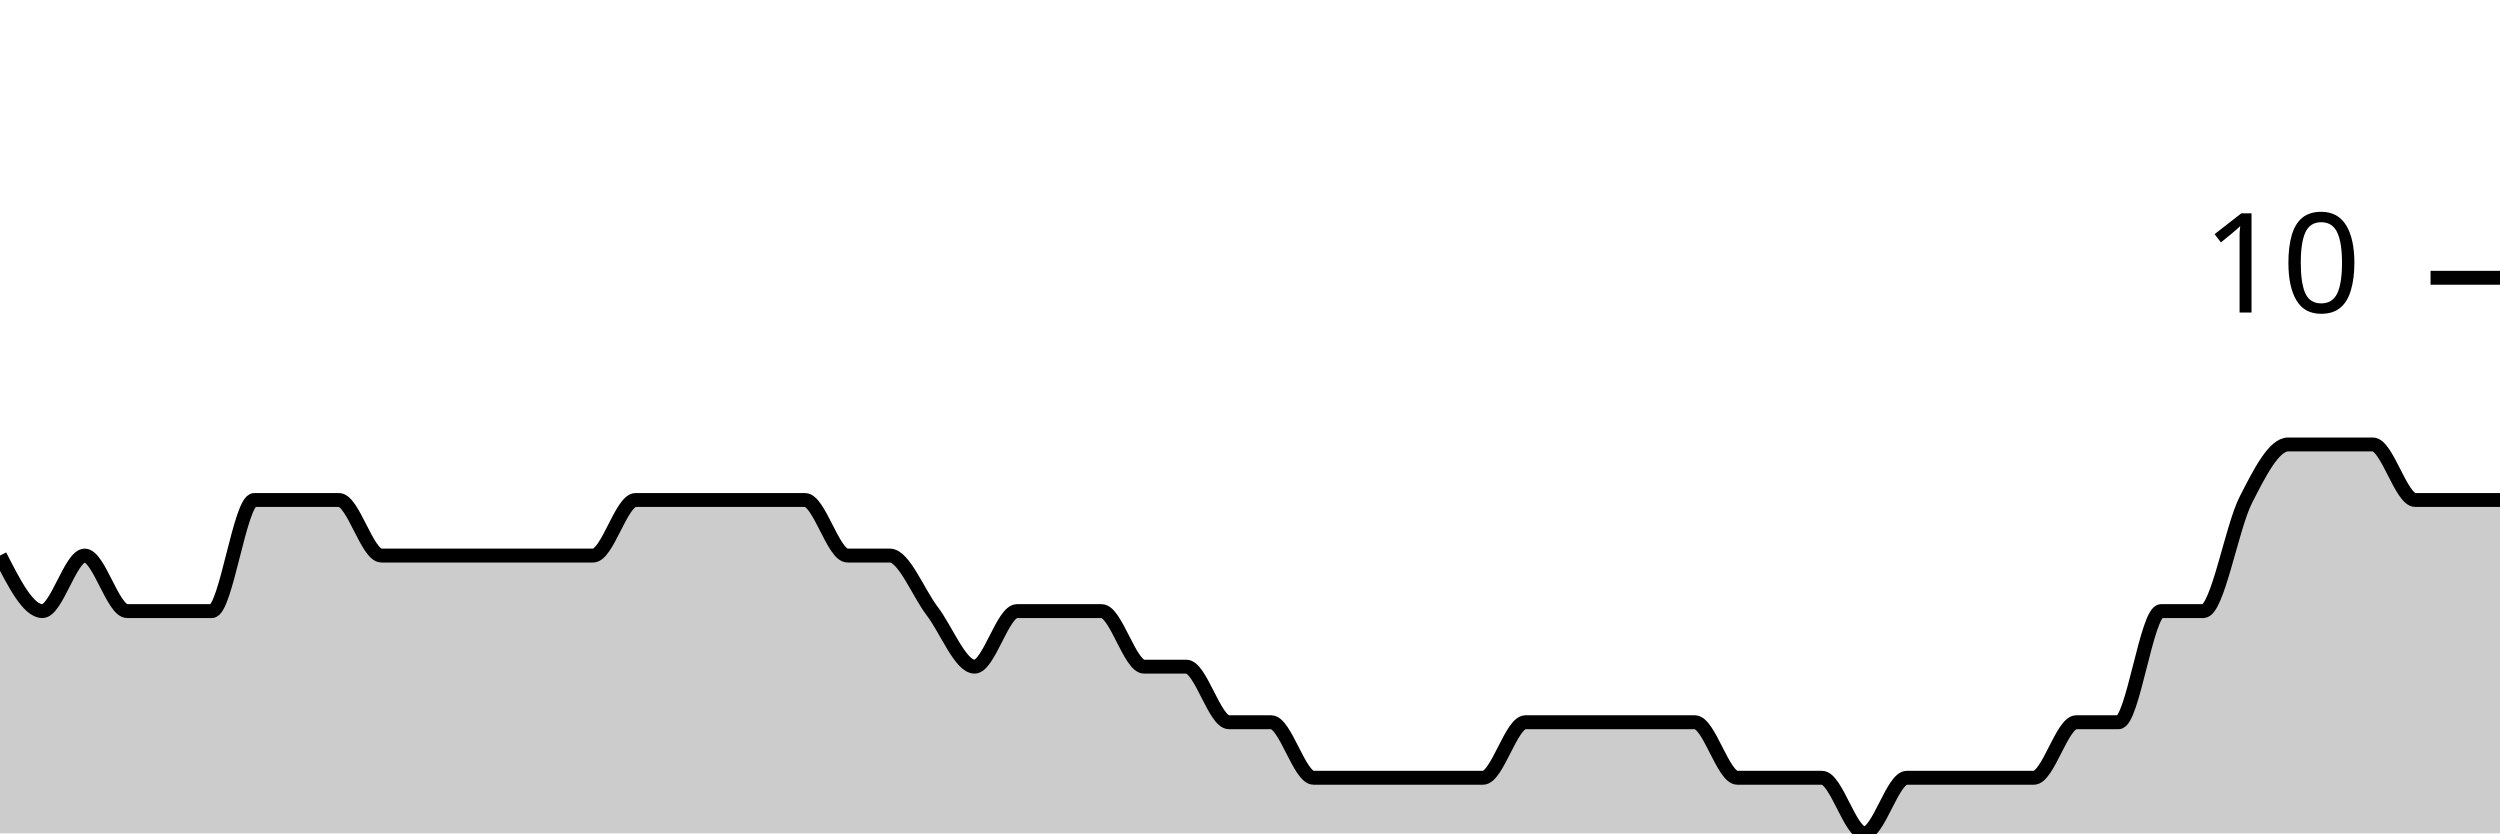
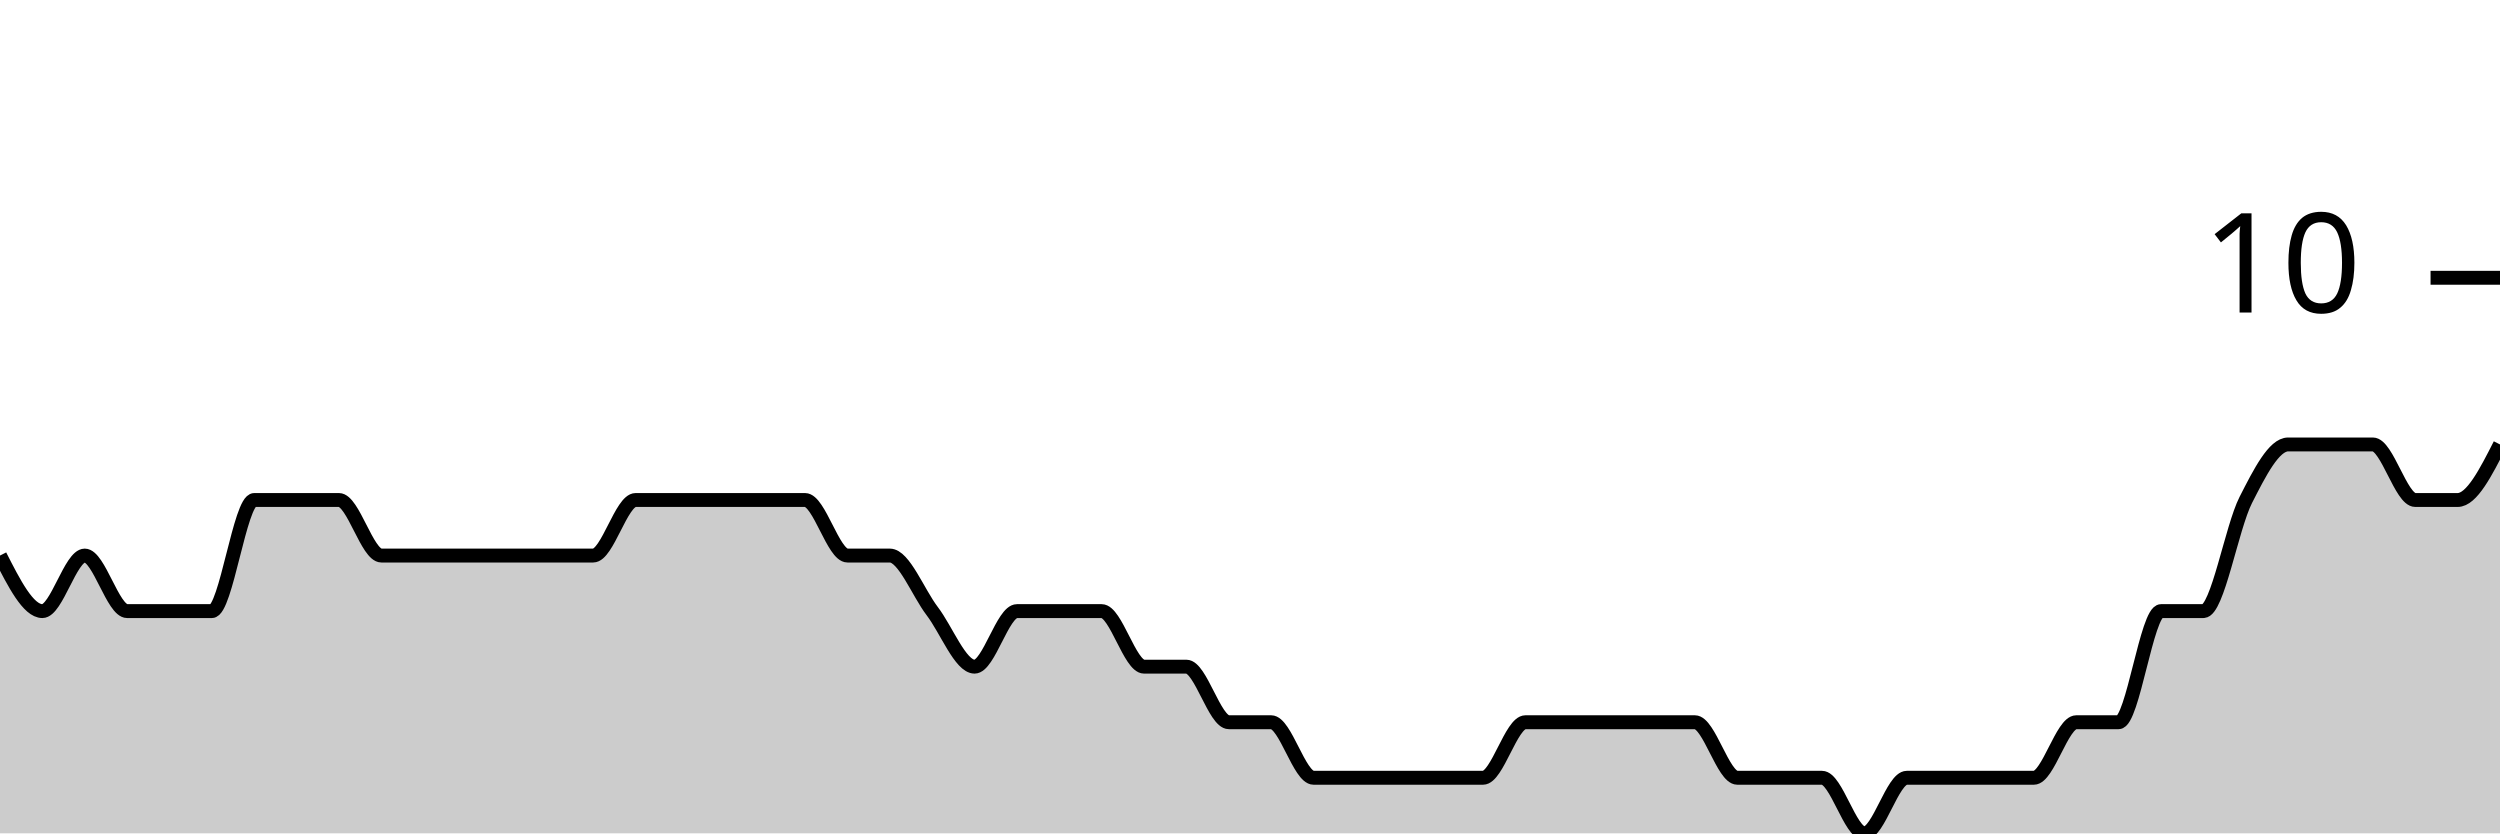
<svg xmlns="http://www.w3.org/2000/svg" viewBox="0 0 180 60">
  <g transform="translate(0,20)">
-     <path class="area" fill="rgba(0, 0, 0, 0.2)" d="M0,20C1.017,22,2.034,24,3.051,24C4.068,24,5.085,20,6.102,20C7.119,20,8.136,24,9.153,24C10.169,24,11.186,24,12.203,24C13.22,24,14.237,24,15.254,24C16.271,24,17.288,16,18.305,16C19.322,16,20.339,16,21.356,16C22.373,16,23.39,16,24.407,16C25.424,16,26.441,20,27.458,20C28.475,20,29.492,20,30.508,20C31.525,20,32.542,20,33.559,20C34.576,20,35.593,20,36.61,20C37.627,20,38.644,20,39.661,20C40.678,20,41.695,20,42.712,20C43.729,20,44.746,16,45.763,16C46.78,16,47.797,16,48.814,16C49.831,16,50.847,16,51.864,16C52.881,16,53.898,16,54.915,16C55.932,16,56.949,16,57.966,16C58.983,16,60,20,61.017,20C62.034,20,63.051,20,64.068,20C65.085,20,66.102,22.667,67.119,24C68.136,25.333,69.153,28,70.169,28C71.186,28,72.203,24,73.22,24C74.237,24,75.254,24,76.271,24C77.288,24,78.305,24,79.322,24C80.339,24,81.356,28,82.373,28C83.39,28,84.407,28,85.424,28C86.441,28,87.458,32,88.475,32C89.492,32,90.508,32,91.525,32C92.542,32,93.559,36,94.576,36C95.593,36,96.61,36,97.627,36C98.644,36,99.661,36,100.678,36C101.695,36,102.712,36,103.729,36C104.746,36,105.763,36,106.78,36C107.797,36,108.814,32,109.831,32C110.847,32,111.864,32,112.881,32C113.898,32,114.915,32,115.932,32C116.949,32,117.966,32,118.983,32C120,32,121.017,32,122.034,32C123.051,32,124.068,36,125.085,36C126.102,36,127.119,36,128.136,36C129.153,36,130.169,36,131.186,36C132.203,36,133.22,40,134.237,40C135.254,40,136.271,36,137.288,36C138.305,36,139.322,36,140.339,36C141.356,36,142.373,36,143.39,36C144.407,36,145.424,36,146.441,36C147.458,36,148.475,32,149.492,32C150.508,32,151.525,32,152.542,32C153.559,32,154.576,24,155.593,24C156.61,24,157.627,24,158.644,24C159.661,24,160.678,18,161.695,16C162.712,14,163.729,12,164.746,12C165.763,12,166.78,12,167.797,12C168.814,12,169.831,12,170.847,12C171.864,12,172.881,16,173.898,16C174.915,16,175.932,16,176.949,16C177.966,16,178.983,16,180,16L180,40C178.983,40,177.966,40,176.949,40C175.932,40,174.915,40,173.898,40C172.881,40,171.864,40,170.847,40C169.831,40,168.814,40,167.797,40C166.78,40,165.763,40,164.746,40C163.729,40,162.712,40,161.695,40C160.678,40,159.661,40,158.644,40C157.627,40,156.61,40,155.593,40C154.576,40,153.559,40,152.542,40C151.525,40,150.508,40,149.492,40C148.475,40,147.458,40,146.441,40C145.424,40,144.407,40,143.39,40C142.373,40,141.356,40,140.339,40C139.322,40,138.305,40,137.288,40C136.271,40,135.254,40,134.237,40C133.22,40,132.203,40,131.186,40C130.169,40,129.153,40,128.136,40C127.119,40,126.102,40,125.085,40C124.068,40,123.051,40,122.034,40C121.017,40,120,40,118.983,40C117.966,40,116.949,40,115.932,40C114.915,40,113.898,40,112.881,40C111.864,40,110.847,40,109.831,40C108.814,40,107.797,40,106.78,40C105.763,40,104.746,40,103.729,40C102.712,40,101.695,40,100.678,40C99.661,40,98.644,40,97.627,40C96.61,40,95.593,40,94.576,40C93.559,40,92.542,40,91.525,40C90.508,40,89.492,40,88.475,40C87.458,40,86.441,40,85.424,40C84.407,40,83.39,40,82.373,40C81.356,40,80.339,40,79.322,40C78.305,40,77.288,40,76.271,40C75.254,40,74.237,40,73.22,40C72.203,40,71.186,40,70.169,40C69.153,40,68.136,40,67.119,40C66.102,40,65.085,40,64.068,40C63.051,40,62.034,40,61.017,40C60,40,58.983,40,57.966,40C56.949,40,55.932,40,54.915,40C53.898,40,52.881,40,51.864,40C50.847,40,49.831,40,48.814,40C47.797,40,46.78,40,45.763,40C44.746,40,43.729,40,42.712,40C41.695,40,40.678,40,39.661,40C38.644,40,37.627,40,36.61,40C35.593,40,34.576,40,33.559,40C32.542,40,31.525,40,30.508,40C29.492,40,28.475,40,27.458,40C26.441,40,25.424,40,24.407,40C23.39,40,22.373,40,21.356,40C20.339,40,19.322,40,18.305,40C17.288,40,16.271,40,15.254,40C14.237,40,13.22,40,12.203,40C11.186,40,10.169,40,9.153,40C8.136,40,7.119,40,6.102,40C5.085,40,4.068,40,3.051,40C2.034,40,1.017,40,0,40Z" />
-     <path class="line" stroke="black" fill="none" d="M0,20C1.017,22,2.034,24,3.051,24C4.068,24,5.085,20,6.102,20C7.119,20,8.136,24,9.153,24C10.169,24,11.186,24,12.203,24C13.22,24,14.237,24,15.254,24C16.271,24,17.288,16,18.305,16C19.322,16,20.339,16,21.356,16C22.373,16,23.39,16,24.407,16C25.424,16,26.441,20,27.458,20C28.475,20,29.492,20,30.508,20C31.525,20,32.542,20,33.559,20C34.576,20,35.593,20,36.61,20C37.627,20,38.644,20,39.661,20C40.678,20,41.695,20,42.712,20C43.729,20,44.746,16,45.763,16C46.78,16,47.797,16,48.814,16C49.831,16,50.847,16,51.864,16C52.881,16,53.898,16,54.915,16C55.932,16,56.949,16,57.966,16C58.983,16,60,20,61.017,20C62.034,20,63.051,20,64.068,20C65.085,20,66.102,22.667,67.119,24C68.136,25.333,69.153,28,70.169,28C71.186,28,72.203,24,73.22,24C74.237,24,75.254,24,76.271,24C77.288,24,78.305,24,79.322,24C80.339,24,81.356,28,82.373,28C83.39,28,84.407,28,85.424,28C86.441,28,87.458,32,88.475,32C89.492,32,90.508,32,91.525,32C92.542,32,93.559,36,94.576,36C95.593,36,96.61,36,97.627,36C98.644,36,99.661,36,100.678,36C101.695,36,102.712,36,103.729,36C104.746,36,105.763,36,106.78,36C107.797,36,108.814,32,109.831,32C110.847,32,111.864,32,112.881,32C113.898,32,114.915,32,115.932,32C116.949,32,117.966,32,118.983,32C120,32,121.017,32,122.034,32C123.051,32,124.068,36,125.085,36C126.102,36,127.119,36,128.136,36C129.153,36,130.169,36,131.186,36C132.203,36,133.22,40,134.237,40C135.254,40,136.271,36,137.288,36C138.305,36,139.322,36,140.339,36C141.356,36,142.373,36,143.39,36C144.407,36,145.424,36,146.441,36C147.458,36,148.475,32,149.492,32C150.508,32,151.525,32,152.542,32C153.559,32,154.576,24,155.593,24C156.61,24,157.627,24,158.644,24C159.661,24,160.678,18,161.695,16C162.712,14,163.729,12,164.746,12C165.763,12,166.78,12,167.797,12C168.814,12,169.831,12,170.847,12C171.864,12,172.881,16,173.898,16C174.915,16,175.932,16,176.949,16C177.966,16,178.983,16,180,16" />
+     <path class="area" fill="rgba(0, 0, 0, 0.2)" d="M0,20C1.017,22,2.034,24,3.051,24C4.068,24,5.085,20,6.102,20C7.119,20,8.136,24,9.153,24C10.169,24,11.186,24,12.203,24C13.22,24,14.237,24,15.254,24C16.271,24,17.288,16,18.305,16C19.322,16,20.339,16,21.356,16C22.373,16,23.39,16,24.407,16C25.424,16,26.441,20,27.458,20C28.475,20,29.492,20,30.508,20C31.525,20,32.542,20,33.559,20C34.576,20,35.593,20,36.61,20C37.627,20,38.644,20,39.661,20C40.678,20,41.695,20,42.712,20C43.729,20,44.746,16,45.763,16C46.78,16,47.797,16,48.814,16C49.831,16,50.847,16,51.864,16C52.881,16,53.898,16,54.915,16C55.932,16,56.949,16,57.966,16C58.983,16,60,20,61.017,20C62.034,20,63.051,20,64.068,20C65.085,20,66.102,22.667,67.119,24C68.136,25.333,69.153,28,70.169,28C71.186,28,72.203,24,73.22,24C74.237,24,75.254,24,76.271,24C77.288,24,78.305,24,79.322,24C80.339,24,81.356,28,82.373,28C83.39,28,84.407,28,85.424,28C86.441,28,87.458,32,88.475,32C89.492,32,90.508,32,91.525,32C92.542,32,93.559,36,94.576,36C95.593,36,96.61,36,97.627,36C98.644,36,99.661,36,100.678,36C101.695,36,102.712,36,103.729,36C104.746,36,105.763,36,106.78,36C107.797,36,108.814,32,109.831,32C110.847,32,111.864,32,112.881,32C113.898,32,114.915,32,115.932,32C116.949,32,117.966,32,118.983,32C120,32,121.017,32,122.034,32C123.051,32,124.068,36,125.085,36C126.102,36,127.119,36,128.136,36C129.153,36,130.169,36,131.186,36C132.203,36,133.22,40,134.237,40C135.254,40,136.271,36,137.288,36C138.305,36,139.322,36,140.339,36C141.356,36,142.373,36,143.39,36C144.407,36,145.424,36,146.441,36C147.458,36,148.475,32,149.492,32C150.508,32,151.525,32,152.542,32C153.559,32,154.576,24,155.593,24C156.61,24,157.627,24,158.644,24C159.661,24,160.678,18,161.695,16C162.712,14,163.729,12,164.746,12C165.763,12,166.78,12,167.797,12C168.814,12,169.831,12,170.847,12C171.864,12,172.881,16,173.898,16C174.915,16,175.932,16,176.949,16C177.966,16,178.983,14,180,12L180,40C178.983,40,177.966,40,176.949,40C175.932,40,174.915,40,173.898,40C172.881,40,171.864,40,170.847,40C169.831,40,168.814,40,167.797,40C166.78,40,165.763,40,164.746,40C163.729,40,162.712,40,161.695,40C160.678,40,159.661,40,158.644,40C157.627,40,156.61,40,155.593,40C154.576,40,153.559,40,152.542,40C151.525,40,150.508,40,149.492,40C148.475,40,147.458,40,146.441,40C145.424,40,144.407,40,143.39,40C142.373,40,141.356,40,140.339,40C139.322,40,138.305,40,137.288,40C136.271,40,135.254,40,134.237,40C133.22,40,132.203,40,131.186,40C130.169,40,129.153,40,128.136,40C127.119,40,126.102,40,125.085,40C124.068,40,123.051,40,122.034,40C121.017,40,120,40,118.983,40C117.966,40,116.949,40,115.932,40C114.915,40,113.898,40,112.881,40C111.864,40,110.847,40,109.831,40C108.814,40,107.797,40,106.78,40C105.763,40,104.746,40,103.729,40C102.712,40,101.695,40,100.678,40C99.661,40,98.644,40,97.627,40C96.61,40,95.593,40,94.576,40C93.559,40,92.542,40,91.525,40C90.508,40,89.492,40,88.475,40C87.458,40,86.441,40,85.424,40C84.407,40,83.39,40,82.373,40C81.356,40,80.339,40,79.322,40C78.305,40,77.288,40,76.271,40C75.254,40,74.237,40,73.22,40C72.203,40,71.186,40,70.169,40C69.153,40,68.136,40,67.119,40C66.102,40,65.085,40,64.068,40C63.051,40,62.034,40,61.017,40C60,40,58.983,40,57.966,40C56.949,40,55.932,40,54.915,40C53.898,40,52.881,40,51.864,40C50.847,40,49.831,40,48.814,40C47.797,40,46.78,40,45.763,40C44.746,40,43.729,40,42.712,40C41.695,40,40.678,40,39.661,40C38.644,40,37.627,40,36.61,40C35.593,40,34.576,40,33.559,40C32.542,40,31.525,40,30.508,40C29.492,40,28.475,40,27.458,40C26.441,40,25.424,40,24.407,40C23.39,40,22.373,40,21.356,40C20.339,40,19.322,40,18.305,40C17.288,40,16.271,40,15.254,40C14.237,40,13.22,40,12.203,40C11.186,40,10.169,40,9.153,40C8.136,40,7.119,40,6.102,40C5.085,40,4.068,40,3.051,40C2.034,40,1.017,40,0,40Z" />
+     <path class="line" stroke="black" fill="none" d="M0,20C1.017,22,2.034,24,3.051,24C4.068,24,5.085,20,6.102,20C7.119,20,8.136,24,9.153,24C10.169,24,11.186,24,12.203,24C13.22,24,14.237,24,15.254,24C16.271,24,17.288,16,18.305,16C19.322,16,20.339,16,21.356,16C22.373,16,23.39,16,24.407,16C25.424,16,26.441,20,27.458,20C28.475,20,29.492,20,30.508,20C31.525,20,32.542,20,33.559,20C34.576,20,35.593,20,36.61,20C37.627,20,38.644,20,39.661,20C40.678,20,41.695,20,42.712,20C43.729,20,44.746,16,45.763,16C46.78,16,47.797,16,48.814,16C49.831,16,50.847,16,51.864,16C52.881,16,53.898,16,54.915,16C55.932,16,56.949,16,57.966,16C58.983,16,60,20,61.017,20C62.034,20,63.051,20,64.068,20C65.085,20,66.102,22.667,67.119,24C68.136,25.333,69.153,28,70.169,28C71.186,28,72.203,24,73.22,24C74.237,24,75.254,24,76.271,24C77.288,24,78.305,24,79.322,24C80.339,24,81.356,28,82.373,28C83.39,28,84.407,28,85.424,28C86.441,28,87.458,32,88.475,32C89.492,32,90.508,32,91.525,32C92.542,32,93.559,36,94.576,36C95.593,36,96.61,36,97.627,36C98.644,36,99.661,36,100.678,36C101.695,36,102.712,36,103.729,36C104.746,36,105.763,36,106.78,36C107.797,36,108.814,32,109.831,32C110.847,32,111.864,32,112.881,32C113.898,32,114.915,32,115.932,32C116.949,32,117.966,32,118.983,32C120,32,121.017,32,122.034,32C123.051,32,124.068,36,125.085,36C126.102,36,127.119,36,128.136,36C129.153,36,130.169,36,131.186,36C132.203,36,133.22,40,134.237,40C135.254,40,136.271,36,137.288,36C138.305,36,139.322,36,140.339,36C141.356,36,142.373,36,143.39,36C144.407,36,145.424,36,146.441,36C147.458,36,148.475,32,149.492,32C150.508,32,151.525,32,152.542,32C153.559,32,154.576,24,155.593,24C156.61,24,157.627,24,158.644,24C159.661,24,160.678,18,161.695,16C162.712,14,163.729,12,164.746,12C165.763,12,166.78,12,167.797,12C168.814,12,169.831,12,170.847,12C171.864,12,172.881,16,173.898,16C174.915,16,175.932,16,176.949,16C177.966,16,178.983,14,180,12" />
    <path class="axis-ceiling" stroke-width="1" stroke="black" fill="none" d="M175,0L180,0" />
    <text class="axis-ceiling-label" font-family="sans-serif" text-anchor="end" font-size="10px" x="170" y="2.5">10</text>
  </g>
</svg>
